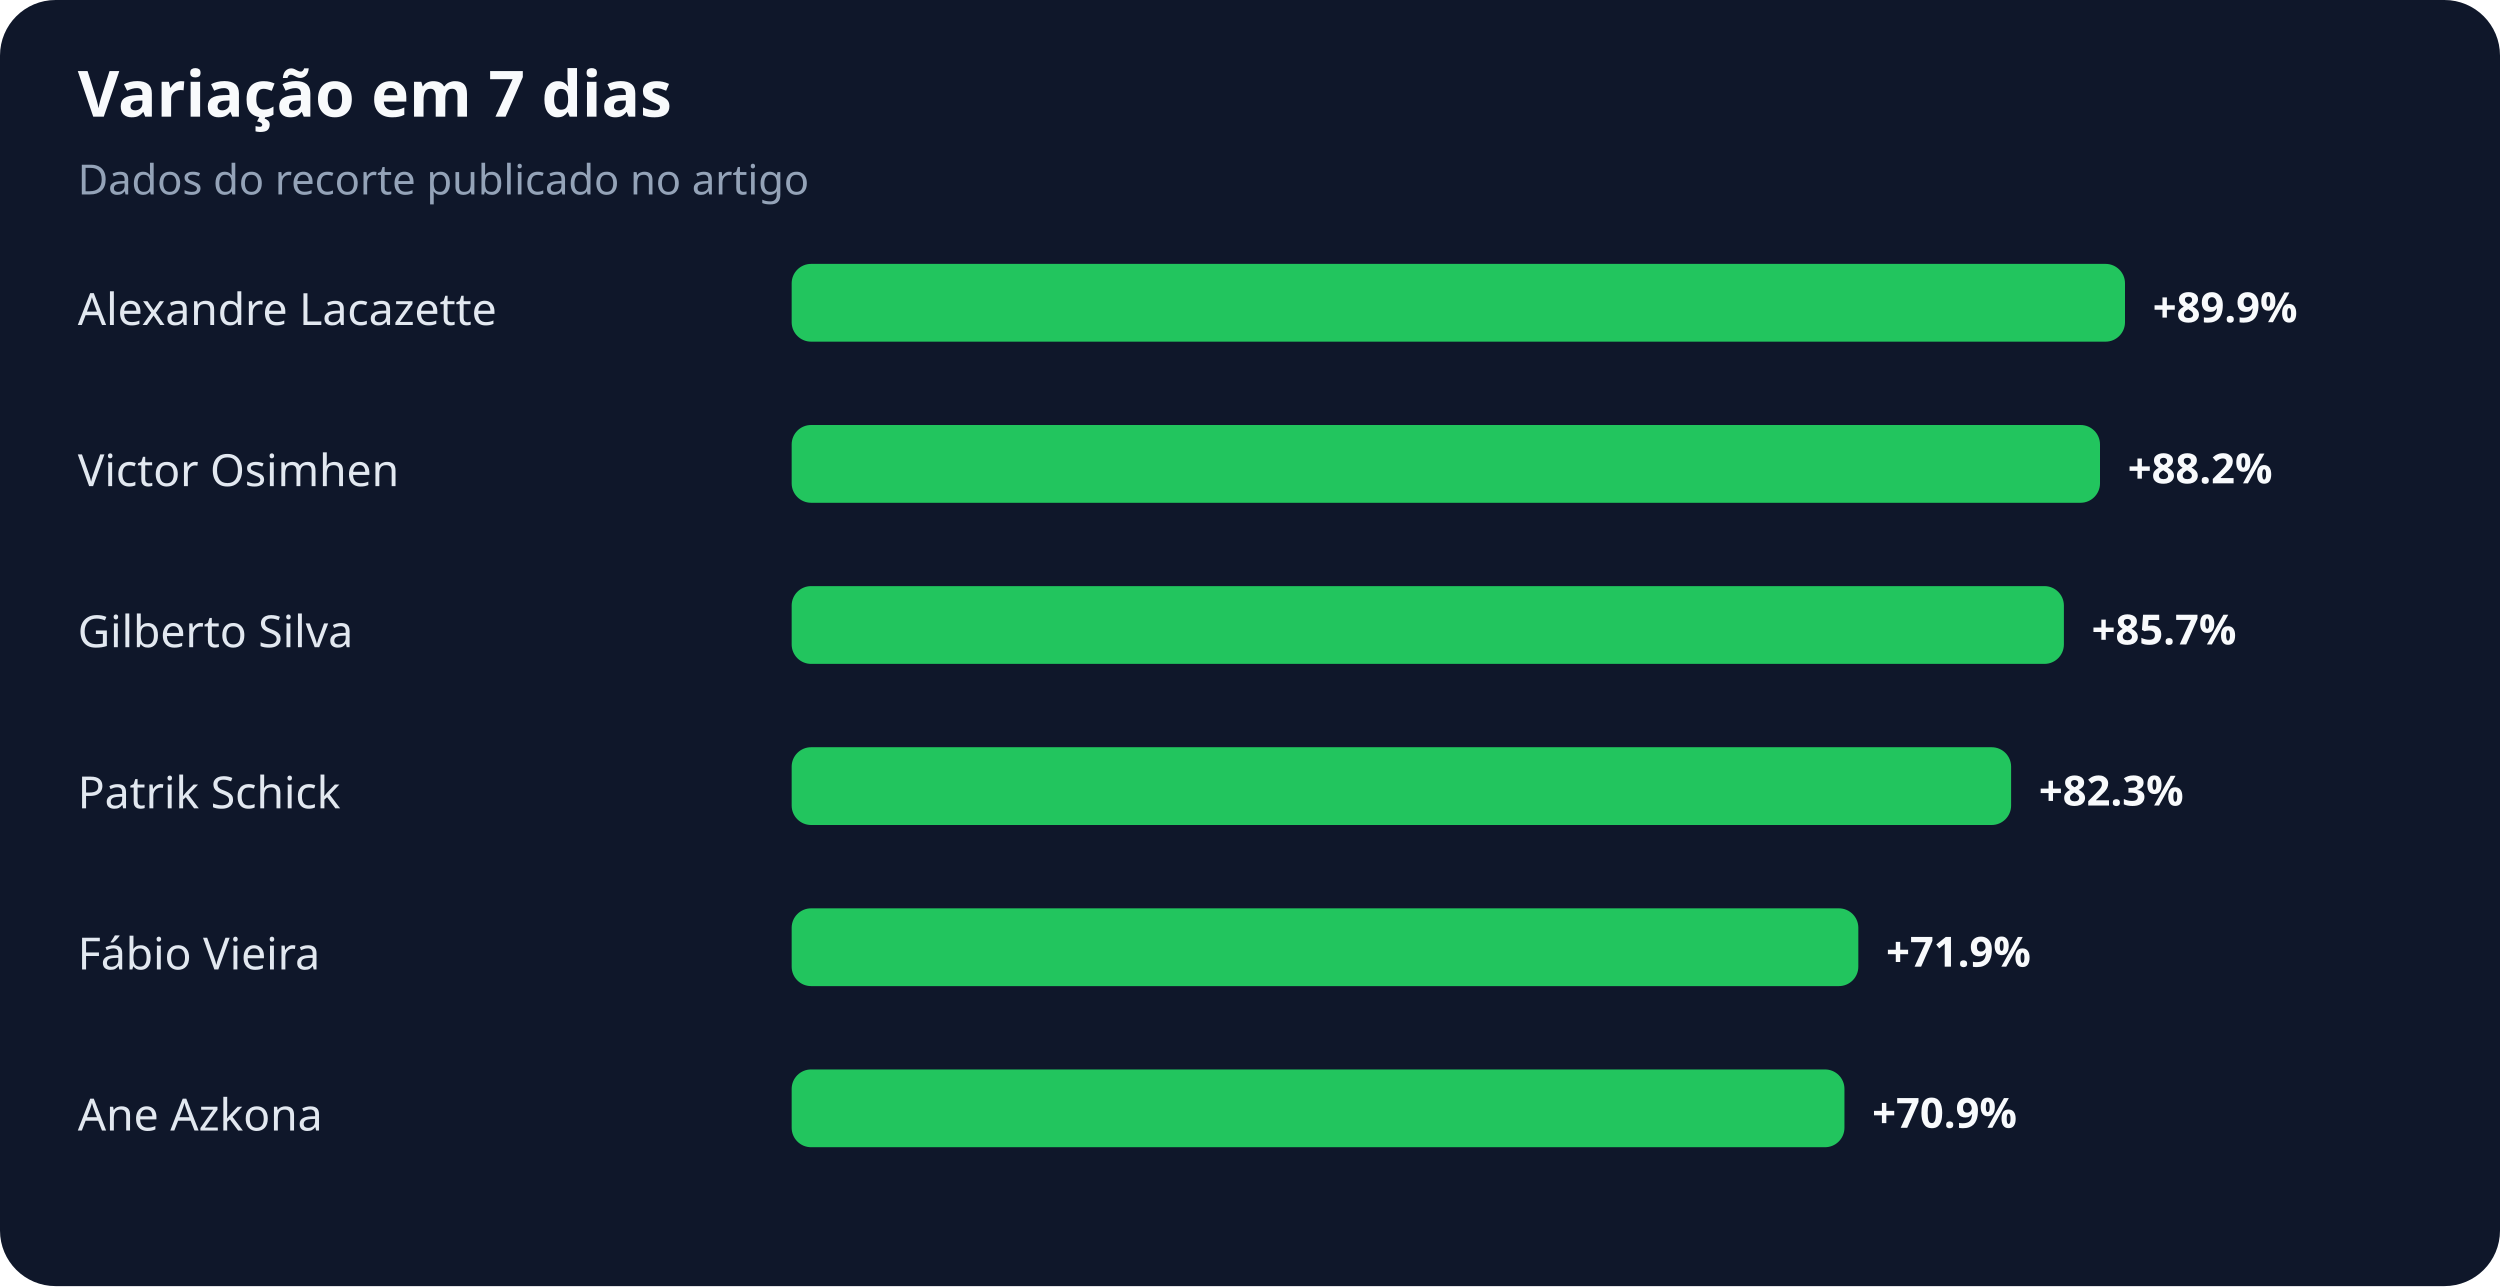
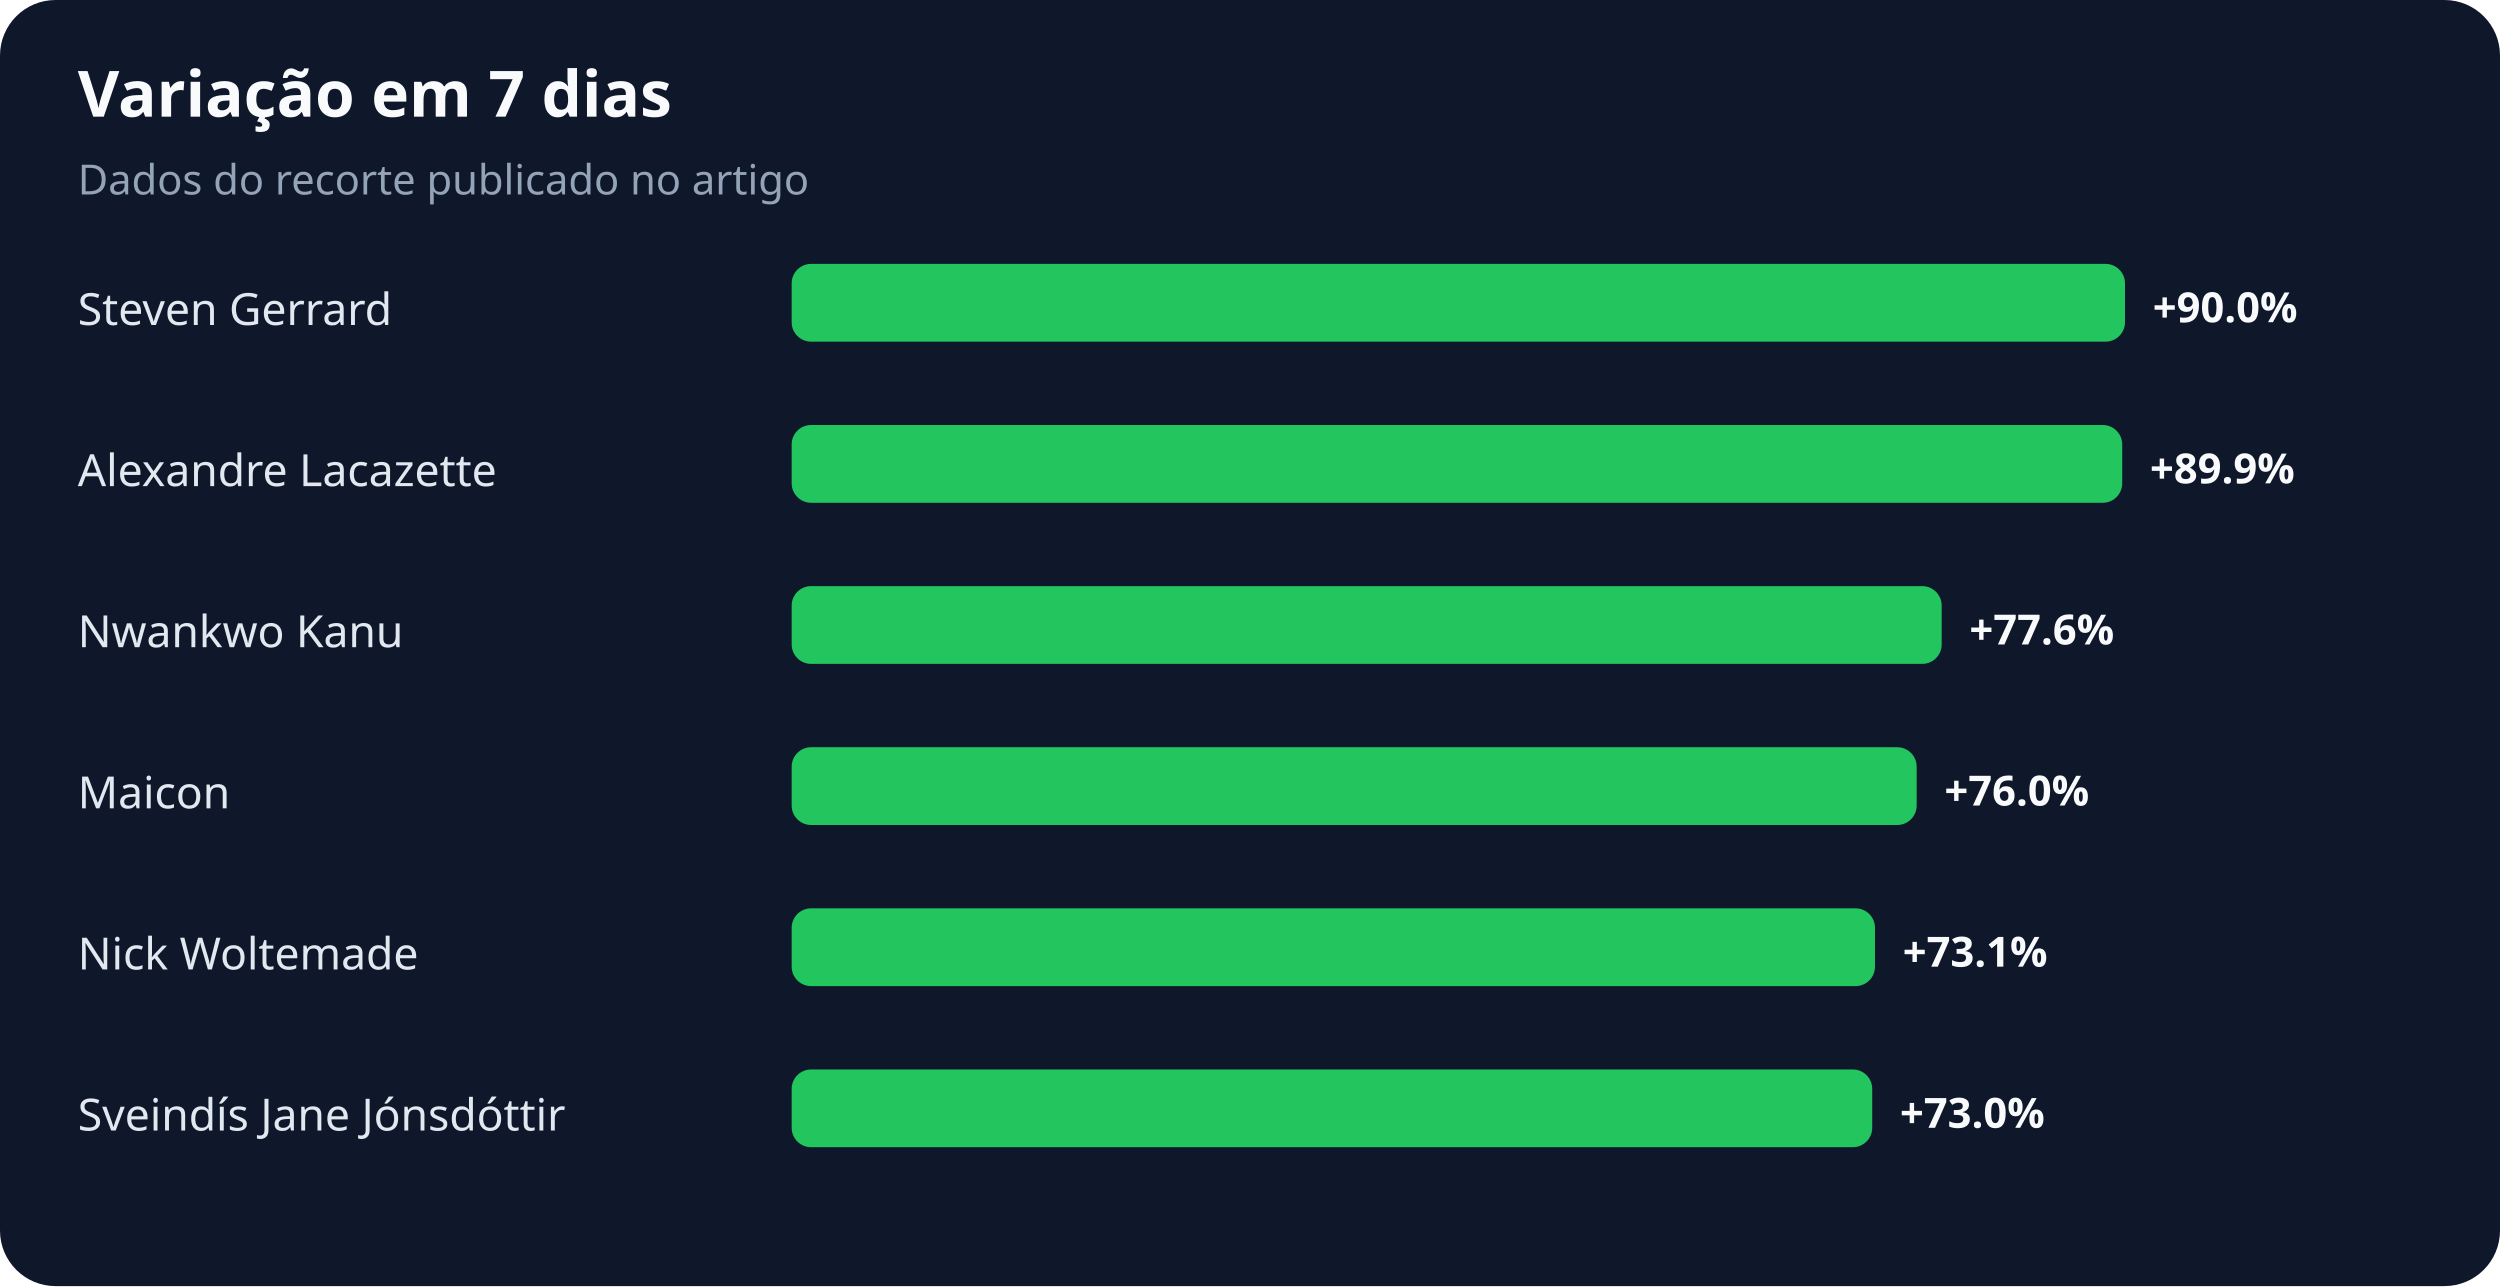
<svg xmlns="http://www.w3.org/2000/svg" width="900" height="463" viewBox="0 0 900 463" role="img" aria-labelledby="title desc">
  <rect width="100%" height="100%" rx="20" fill="#0f172a" />
  <text x="28" y="42" fill="#f8fafc" font-family="system-ui,sans-serif" font-size="23" font-weight="700">Variação em 7 dias</text>
  <text x="28" y="70" fill="#94a3b8" font-family="system-ui,sans-serif" font-size="15">Dados do recorte publicado no artigo</text>
-   <text x="28" y="117" fill="#e2e8f0" font-family="system-ui,sans-serif" font-size="16">Alexandre Lacazette</text>
+   <text x="28" y="117" fill="#e2e8f0" font-family="system-ui,sans-serif" font-size="16">Steven Gerrard</text>
  <rect x="285" y="95" width="480" height="28" rx="7" fill="#22c55e" />
-   <text x="775" y="116" fill="#f8fafc" font-family="system-ui,sans-serif" font-size="15" font-weight="700">+89.9%</text>
-   <text x="28" y="175" fill="#e2e8f0" font-family="system-ui,sans-serif" font-size="16">Victor Osimhen</text>
-   <rect x="285" y="153" width="471" height="28" rx="7" fill="#22c55e" />
-   <text x="766" y="174" fill="#f8fafc" font-family="system-ui,sans-serif" font-size="15" font-weight="700">+88.2%</text>
-   <text x="28" y="233" fill="#e2e8f0" font-family="system-ui,sans-serif" font-size="16">Gilberto Silva</text>
-   <rect x="285" y="211" width="458" height="28" rx="7" fill="#22c55e" />
-   <text x="753" y="232" fill="#f8fafc" font-family="system-ui,sans-serif" font-size="15" font-weight="700">+85.7%</text>
-   <text x="28" y="291" fill="#e2e8f0" font-family="system-ui,sans-serif" font-size="16">Patrik Schick</text>
-   <rect x="285" y="269" width="439" height="28" rx="7" fill="#22c55e" />
-   <text x="734" y="290" fill="#f8fafc" font-family="system-ui,sans-serif" font-size="15" font-weight="700">+82.3%</text>
-   <text x="28" y="349" fill="#e2e8f0" font-family="system-ui,sans-serif" font-size="16">Fábio Vieira</text>
-   <rect x="285" y="327" width="384" height="28" rx="7" fill="#22c55e" />
-   <text x="679" y="348" fill="#f8fafc" font-family="system-ui,sans-serif" font-size="15" font-weight="700">+71.9%</text>
-   <text x="28" y="407" fill="#e2e8f0" font-family="system-ui,sans-serif" font-size="16">Ane Azkona</text>
-   <rect x="285" y="385" width="379" height="28" rx="7" fill="#22c55e" />
-   <text x="674" y="406" fill="#f8fafc" font-family="system-ui,sans-serif" font-size="15" font-weight="700">+70.9%</text>
+   <text x="775" y="116" fill="#f8fafc" font-family="system-ui,sans-serif" font-size="15" font-weight="700">+90.0%</text>
+   <text x="28" y="175" fill="#e2e8f0" font-family="system-ui,sans-serif" font-size="16">Alexandre Lacazette</text>
+   <rect x="285" y="153" width="479" height="28" rx="7" fill="#22c55e" />
+   <text x="774" y="174" fill="#f8fafc" font-family="system-ui,sans-serif" font-size="15" font-weight="700">+89.9%</text>
+   <text x="28" y="233" fill="#e2e8f0" font-family="system-ui,sans-serif" font-size="16">Nwankwo Kanu</text>
+   <rect x="285" y="211" width="414" height="28" rx="7" fill="#22c55e" />
+   <text x="709" y="232" fill="#f8fafc" font-family="system-ui,sans-serif" font-size="15" font-weight="700">+77.6%</text>
+   <text x="28" y="291" fill="#e2e8f0" font-family="system-ui,sans-serif" font-size="16">Maicon</text>
+   <rect x="285" y="269" width="405" height="28" rx="7" fill="#22c55e" />
+   <text x="700" y="290" fill="#f8fafc" font-family="system-ui,sans-serif" font-size="15" font-weight="700">+76.0%</text>
+   <text x="28" y="349" fill="#e2e8f0" font-family="system-ui,sans-serif" font-size="16">Nick Woltemade</text>
+   <rect x="285" y="327" width="390" height="28" rx="7" fill="#22c55e" />
+   <text x="685" y="348" fill="#f8fafc" font-family="system-ui,sans-serif" font-size="15" font-weight="700">+73.1%</text>
+   <text x="28" y="407" fill="#e2e8f0" font-family="system-ui,sans-serif" font-size="16">Sveindís Jane Jónsdóttir</text>
+   <rect x="285" y="385" width="389" height="28" rx="7" fill="#22c55e" />
+   <text x="684" y="406" fill="#f8fafc" font-family="system-ui,sans-serif" font-size="15" font-weight="700">+73.0%</text>
</svg>
